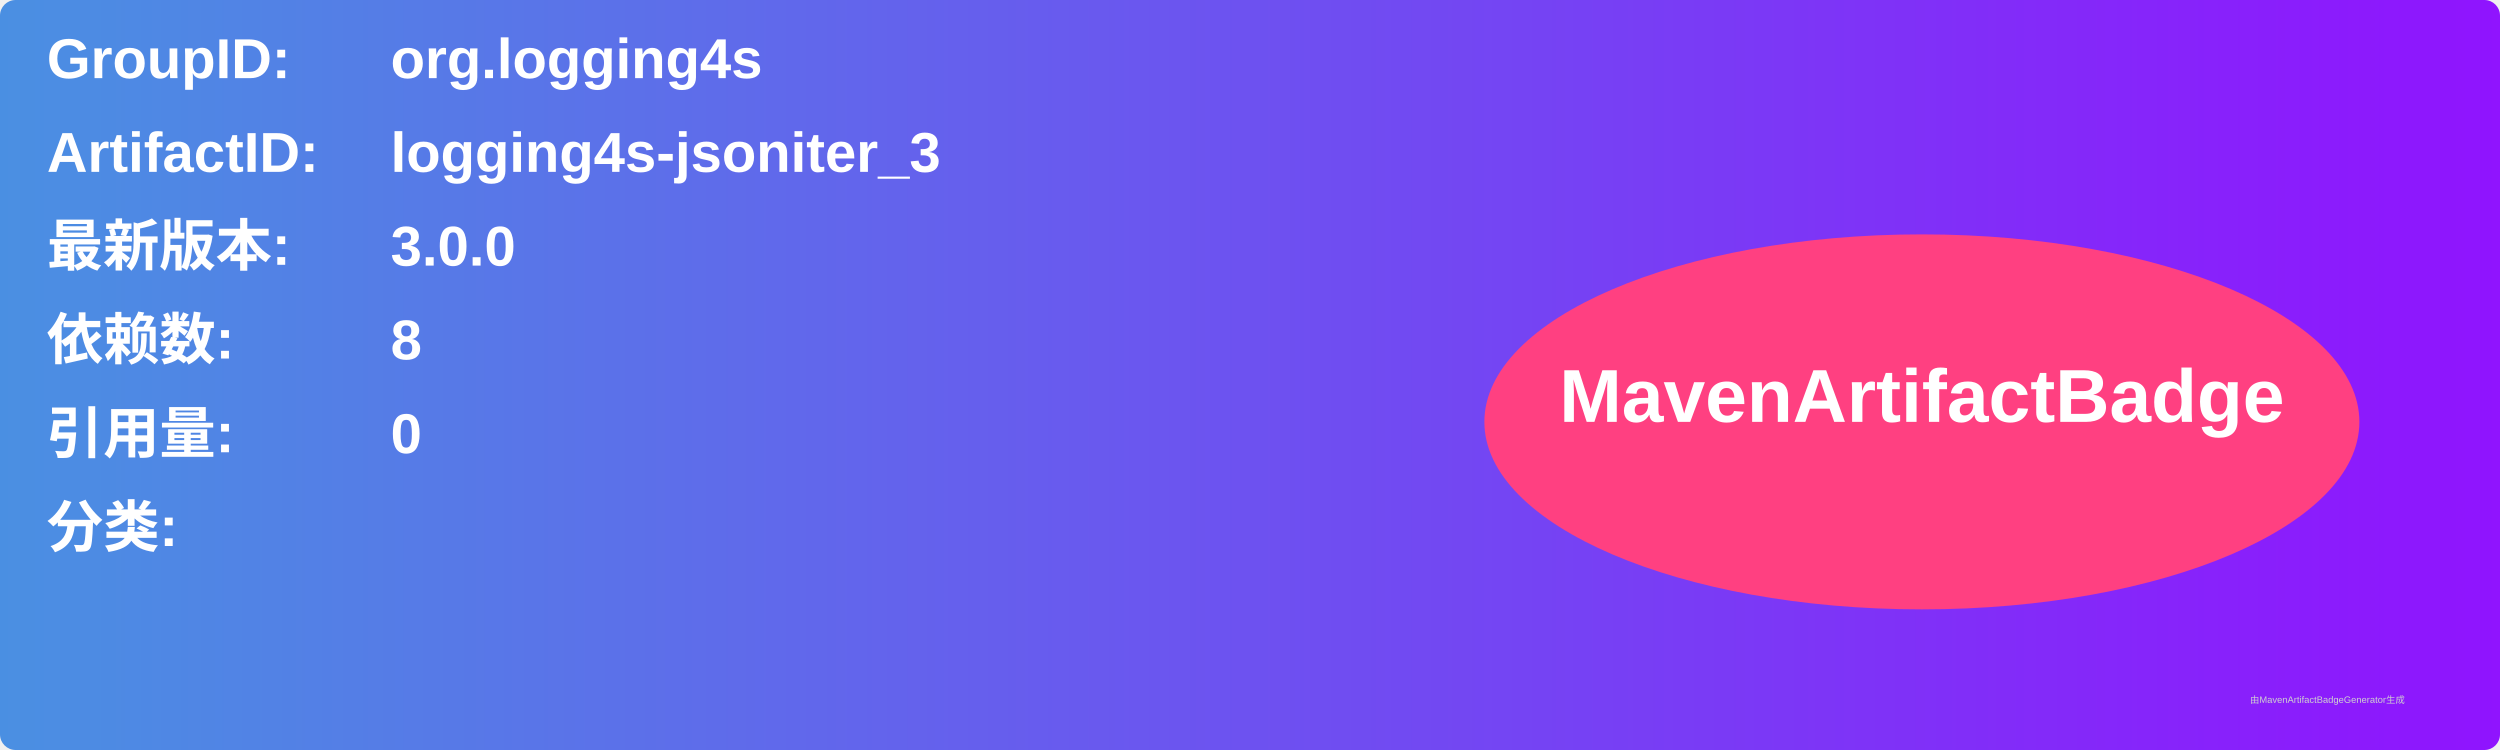
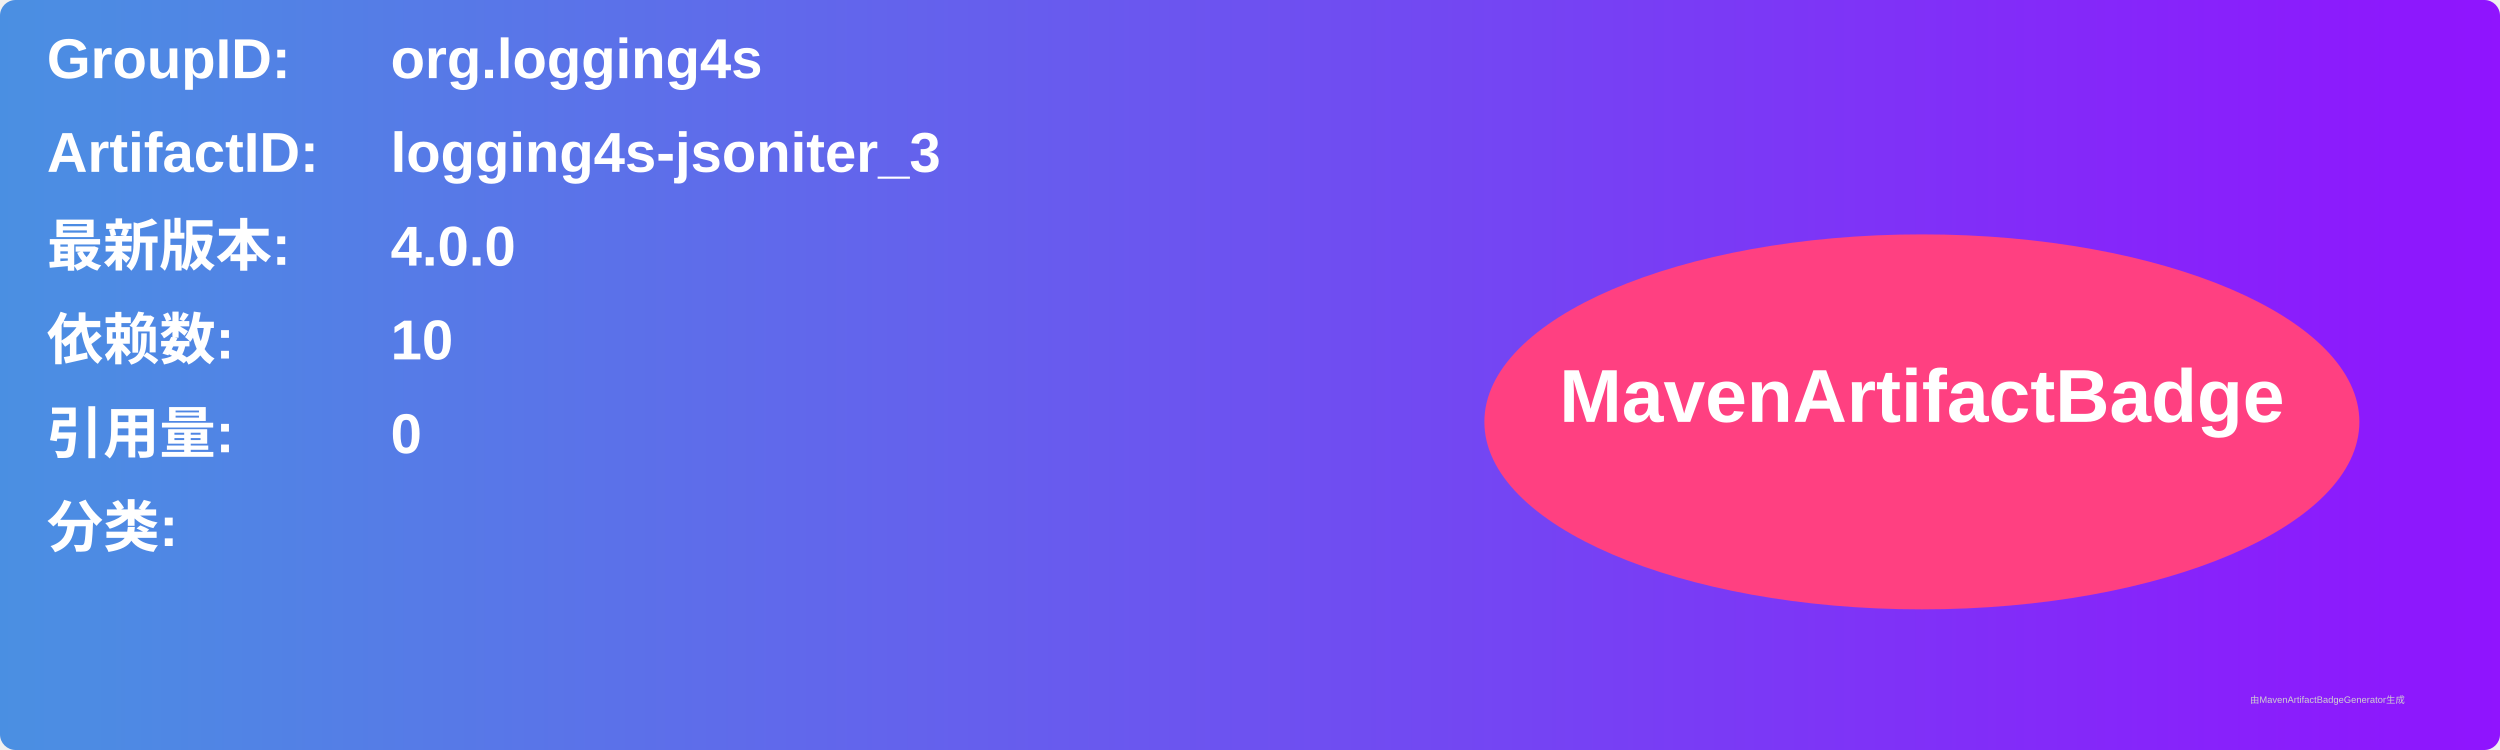
<svg xmlns="http://www.w3.org/2000/svg" width="800" height="240" viewBox="0 0 800 240">
  <linearGradient id="grad" x1="0%" y1="0%" x2="100%" y2="0%">
    <stop offset="0%" stop-color="#4a90e2" />
    <stop offset="100%" stop-color="#9013fe" />
  </linearGradient>
  <rect width="100%" height="100%" rx="5" ry="5" fill="url(#grad)" />
  <g transform="translate(15, 15)">
    <text x="0" y="10" font-family="Arial" font-size="18" fill="white" font-weight="bold" width="260">GroupID:</text>
    <text x="110" y="10" font-family="Arial" font-size="18" fill="white" font-weight="bold" width="460">org.logging4s</text>
    <text x="0" y="40" font-family="Arial" font-size="18" fill="white" font-weight="bold" width="260">ArtifactID:</text>
    <text x="110" y="40" font-family="Arial" font-size="18" fill="white" font-weight="bold" width="460">logging4s-jsoniter_3</text>
    <text x="0" y="70" font-family="Arial" font-size="18" fill="white" font-weight="bold">最新版本:</text>
    <text x="110" y="70" font-family="Arial" font-size="18" fill="white" font-weight="bold">
-       <tspan font-weight="bold">3.0.0</tspan>
+       <tspan font-weight="bold">4.0.0</tspan>
    </text>
    <text x="0" y="100" font-family="Arial" font-size="18" fill="white" font-weight="bold">依赖数: </text>
    <text x="110" y="100" font-family="Arial" font-size="18" fill="white">
-       <tspan font-weight="bold">8</tspan>
+       <tspan font-weight="bold">10</tspan>
    </text>
    <text x="0" y="130" font-family="Arial" font-size="18" fill="white" font-weight="bold">引用量: </text>
    <text x="110" y="130" font-family="Arial" font-size="18" fill="white">
      <tspan font-weight="bold">0</tspan>
    </text>
    <text x="0" y="160" font-family="Arial" font-size="18" fill="white" font-weight="bold">分类:</text>
    <text x="10" y="190" font-family="Arial" font-size="10" fill="white">
      <tspan font-weight="bold" />
    </text>
    <ellipse cx="600" cy="120" rx="140" ry="60" fill="#ff4081" />
    <text x="600" y="120" text-anchor="middle" font-family="Arial" font-size="24" fill="white" font-weight="bold">MavenArtifactBadge</text>
  </g>
  <text x="720" y="225" font-family="Arial" font-size="3" fill="#d0d0d0">由MavenArtifactBadgeGenerator生成</text>
</svg>
